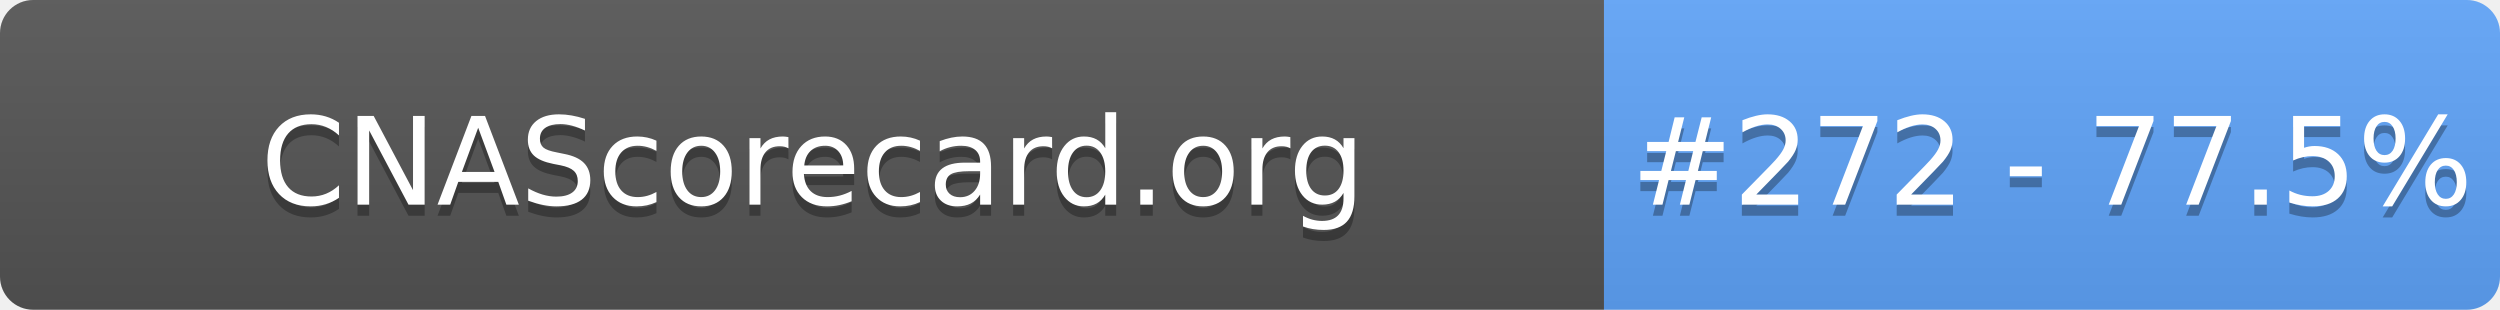
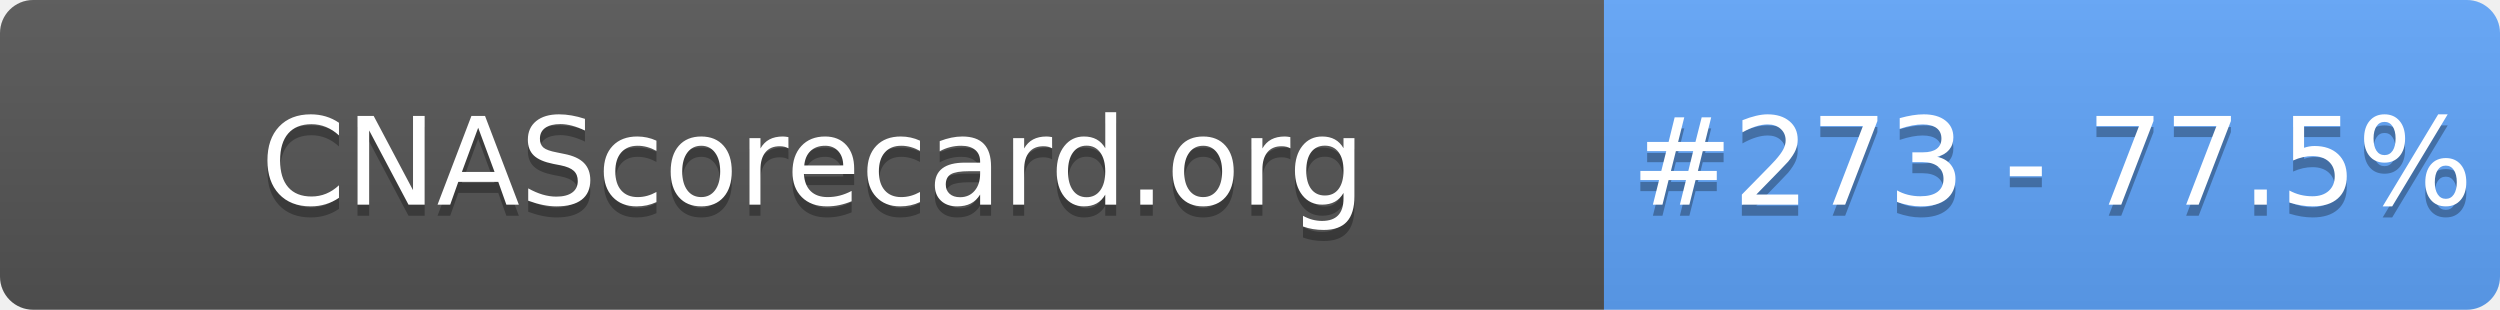
- <svg xmlns="http://www.w3.org/2000/svg" width="226" height="28" role="img" aria-label="CNAScorecard.org: #272 - 77.5%">
+ <svg xmlns="http://www.w3.org/2000/svg" width="226" height="28" role="img" aria-label="CNAScorecard.org: #273 - 77.5%">
  <linearGradient id="s" x2="0" y2="100%">
    <stop offset="0" stop-color="#bbb" stop-opacity=".1" />
    <stop offset="1" stop-opacity=".1" />
  </linearGradient>
  <clipPath id="r">
    <rect width="226" height="28" rx="3" fill="#fff" />
  </clipPath>
  <g clip-path="url(#r)">
    <rect width="145" height="28" fill="#555" />
    <rect x="145" width="81" height="28" fill="#60A5FA" />
    <rect width="226" height="28" fill="url(#s)" />
  </g>
  <g fill="#fff" text-anchor="middle" font-family="Verdana,Geneva,DejaVu Sans,sans-serif" text-rendering="geometricPrecision" font-size="110">
    <text aria-hidden="true" x="735" y="195" fill="#010101" fill-opacity=".3" transform="scale(.1)" textLength="1350">CNAScorecard.org</text>
    <text x="735" y="185" transform="scale(.1)" fill="#fff" textLength="1350">CNAScorecard.org</text>
-     <text aria-hidden="true" x="1855" y="195" fill="#010101" fill-opacity=".3" transform="scale(.1)" textLength="660">#272 - 77.5%</text>
-     <text x="1855" y="185" transform="scale(.1)" fill="#fff" textLength="660">#272 - 77.5%</text>
+     <text aria-hidden="true" x="1855" y="195" fill="#010101" fill-opacity=".3" transform="scale(.1)" textLength="660">#273 - 77.5%</text>
+     <text x="1855" y="185" transform="scale(.1)" fill="#fff" textLength="660">#273 - 77.5%</text>
  </g>
</svg>
